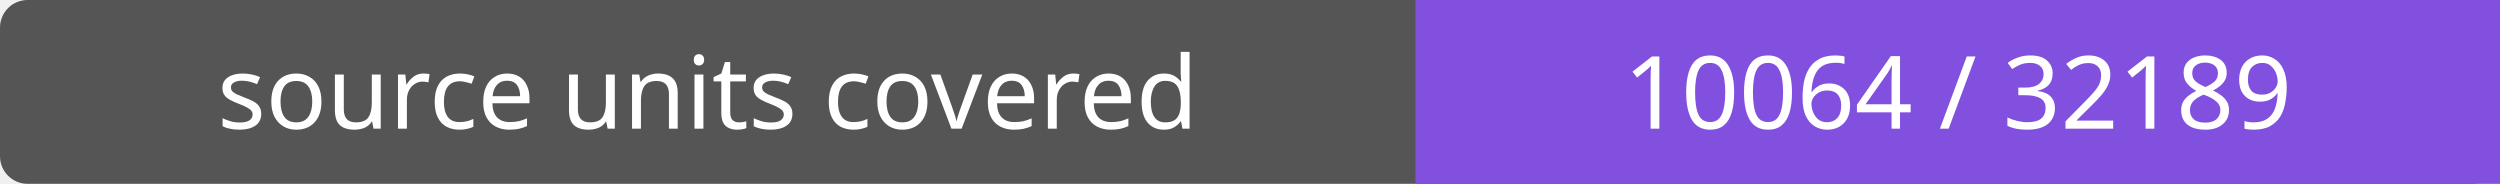
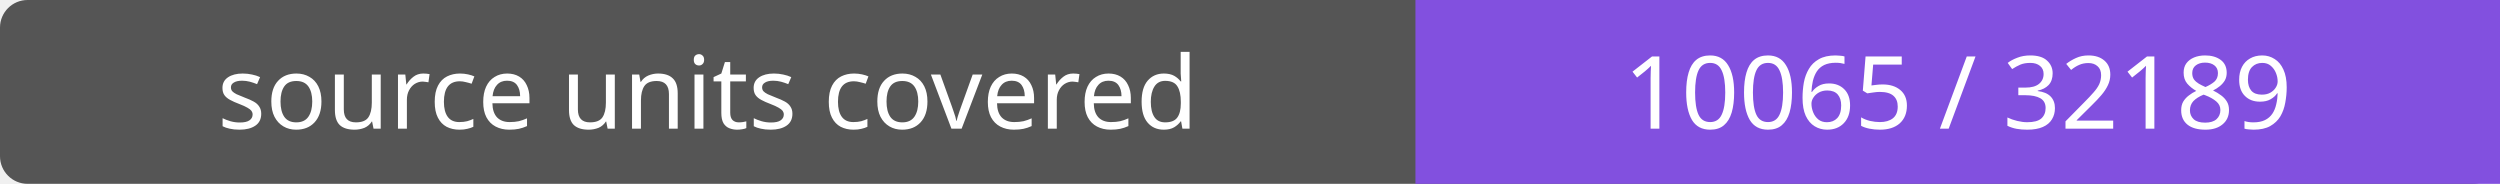
- <svg xmlns="http://www.w3.org/2000/svg" width="272" height="20" role="img" aria-label="source units covered: 10064 / 32189">
+ <svg xmlns="http://www.w3.org/2000/svg" width="272" height="20" role="img" aria-label="source units covered: 10065 / 32189">
  <rect width="272" height="20" rx="3" fill="#555" />
  <path fill="#8250df" d="M154 0h118v20H154z" />
  <g fill="#fff" text-anchor="middle" font-family="Verdana,sans-serif" font-size="11">
    <text x="77.0" y="14">source units covered</text>
-     <text x="213.0" y="14">10064 / 32189</text>
+     <text x="213.0" y="14">10065 / 32189</text>
  </g>
</svg>
